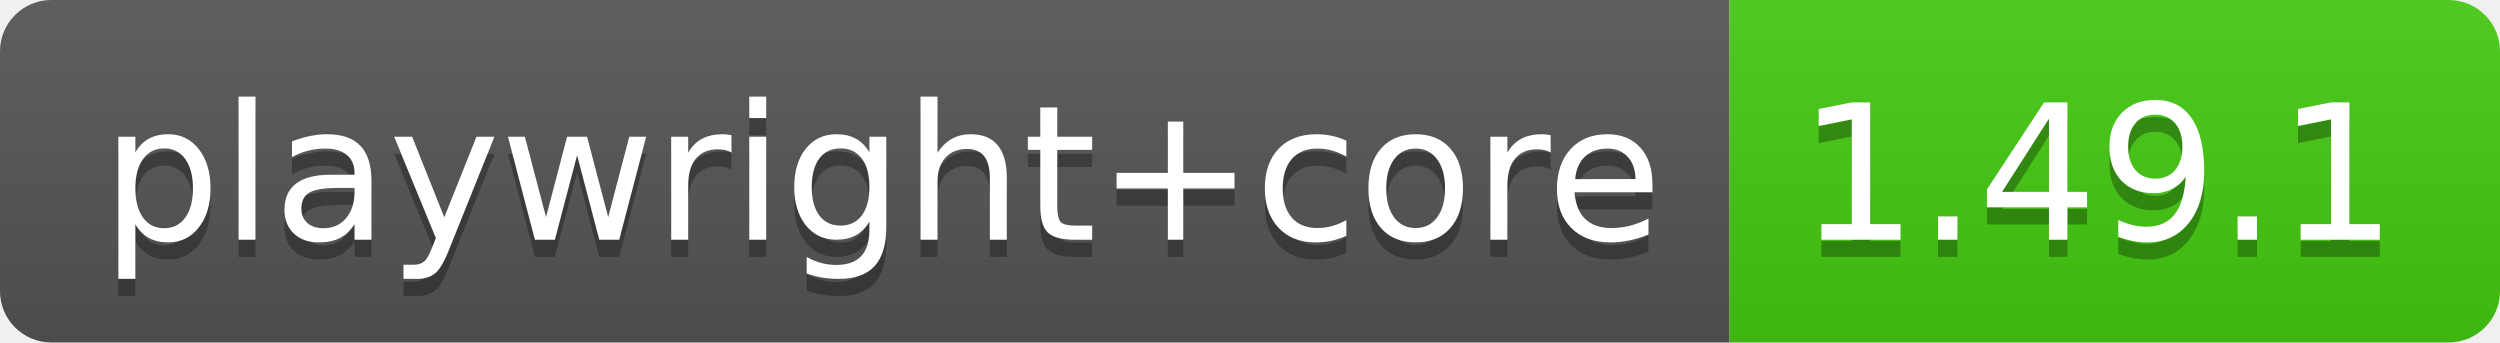
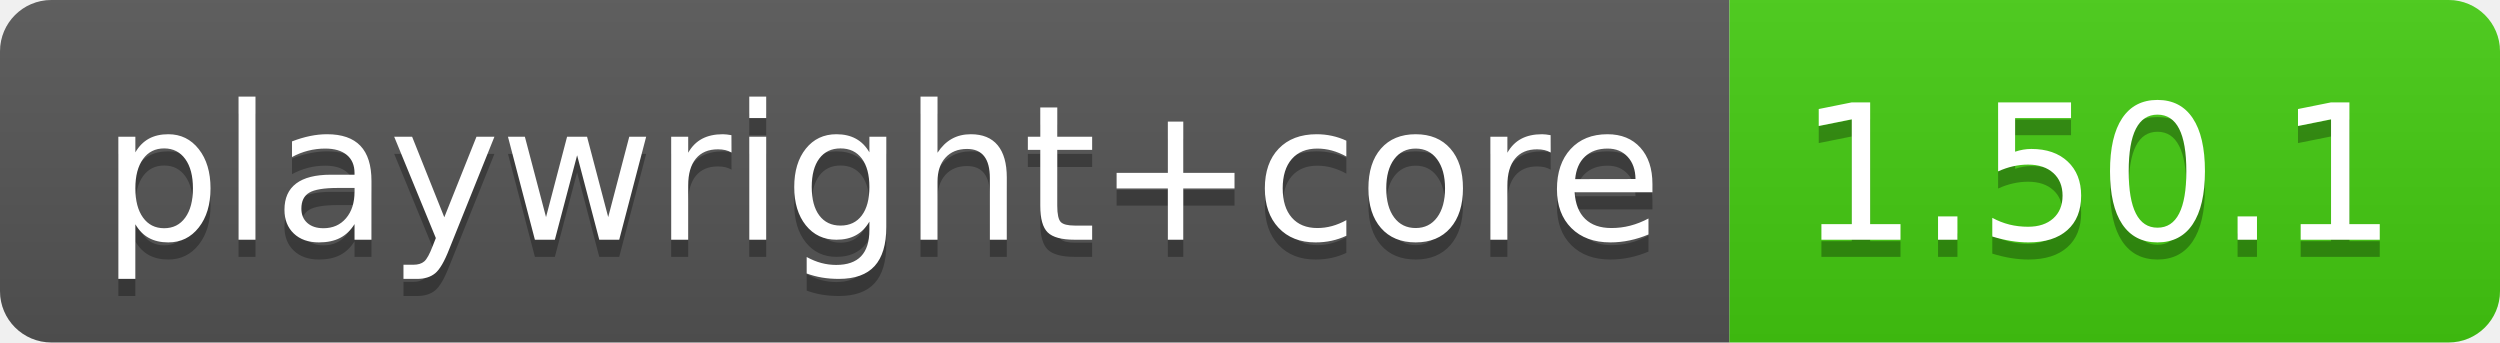
- <svg xmlns="http://www.w3.org/2000/svg" width="146" height="20" role="img" aria-label="playwright+core: 1.49.1">
+ <svg xmlns="http://www.w3.org/2000/svg" width="146" height="20" role="img" aria-label="playwright+core: 1.50.1">
  <linearGradient id="s" x2="0" y2="100%">
    <stop offset="0" stop-color="#bbb" stop-opacity=".1" />
    <stop offset="1" stop-opacity=".1" />
  </linearGradient>
  <clipPath id="r">
    <rect width="146" height="20" rx="3" fill="#fff" />
  </clipPath>
  <g clip-path="url(#r)">
    <rect width="101" height="20" fill="#555" />
    <rect x="101" width="45" height="20" fill="#4c1" />
    <rect width="146" height="20" fill="url(#s)" />
  </g>
  <g fill="#fff" text-anchor="middle" font-family="Verdana,Geneva,DejaVu Sans,sans-serif" text-rendering="geometricPrecision" font-size="110">
    <text aria-hidden="true" x="515" y="150" fill="#010101" fill-opacity=".3" transform="scale(.1)" textLength="910">playwright+core</text>
    <text x="515" y="140" transform="scale(.1)" fill="#fff" textLength="910">playwright+core</text>
-     <text aria-hidden="true" x="1225" y="150" fill="#010101" fill-opacity=".3" transform="scale(.1)" textLength="350">1.49.1</text>
-     <text x="1225" y="140" transform="scale(.1)" fill="#fff" textLength="350">1.49.1</text>
+     <text aria-hidden="true" x="1225" y="150" fill="#010101" fill-opacity=".3" transform="scale(.1)" textLength="350">1.50.1</text>
+     <text x="1225" y="140" transform="scale(.1)" fill="#fff" textLength="350">1.50.1</text>
  </g>
</svg>
